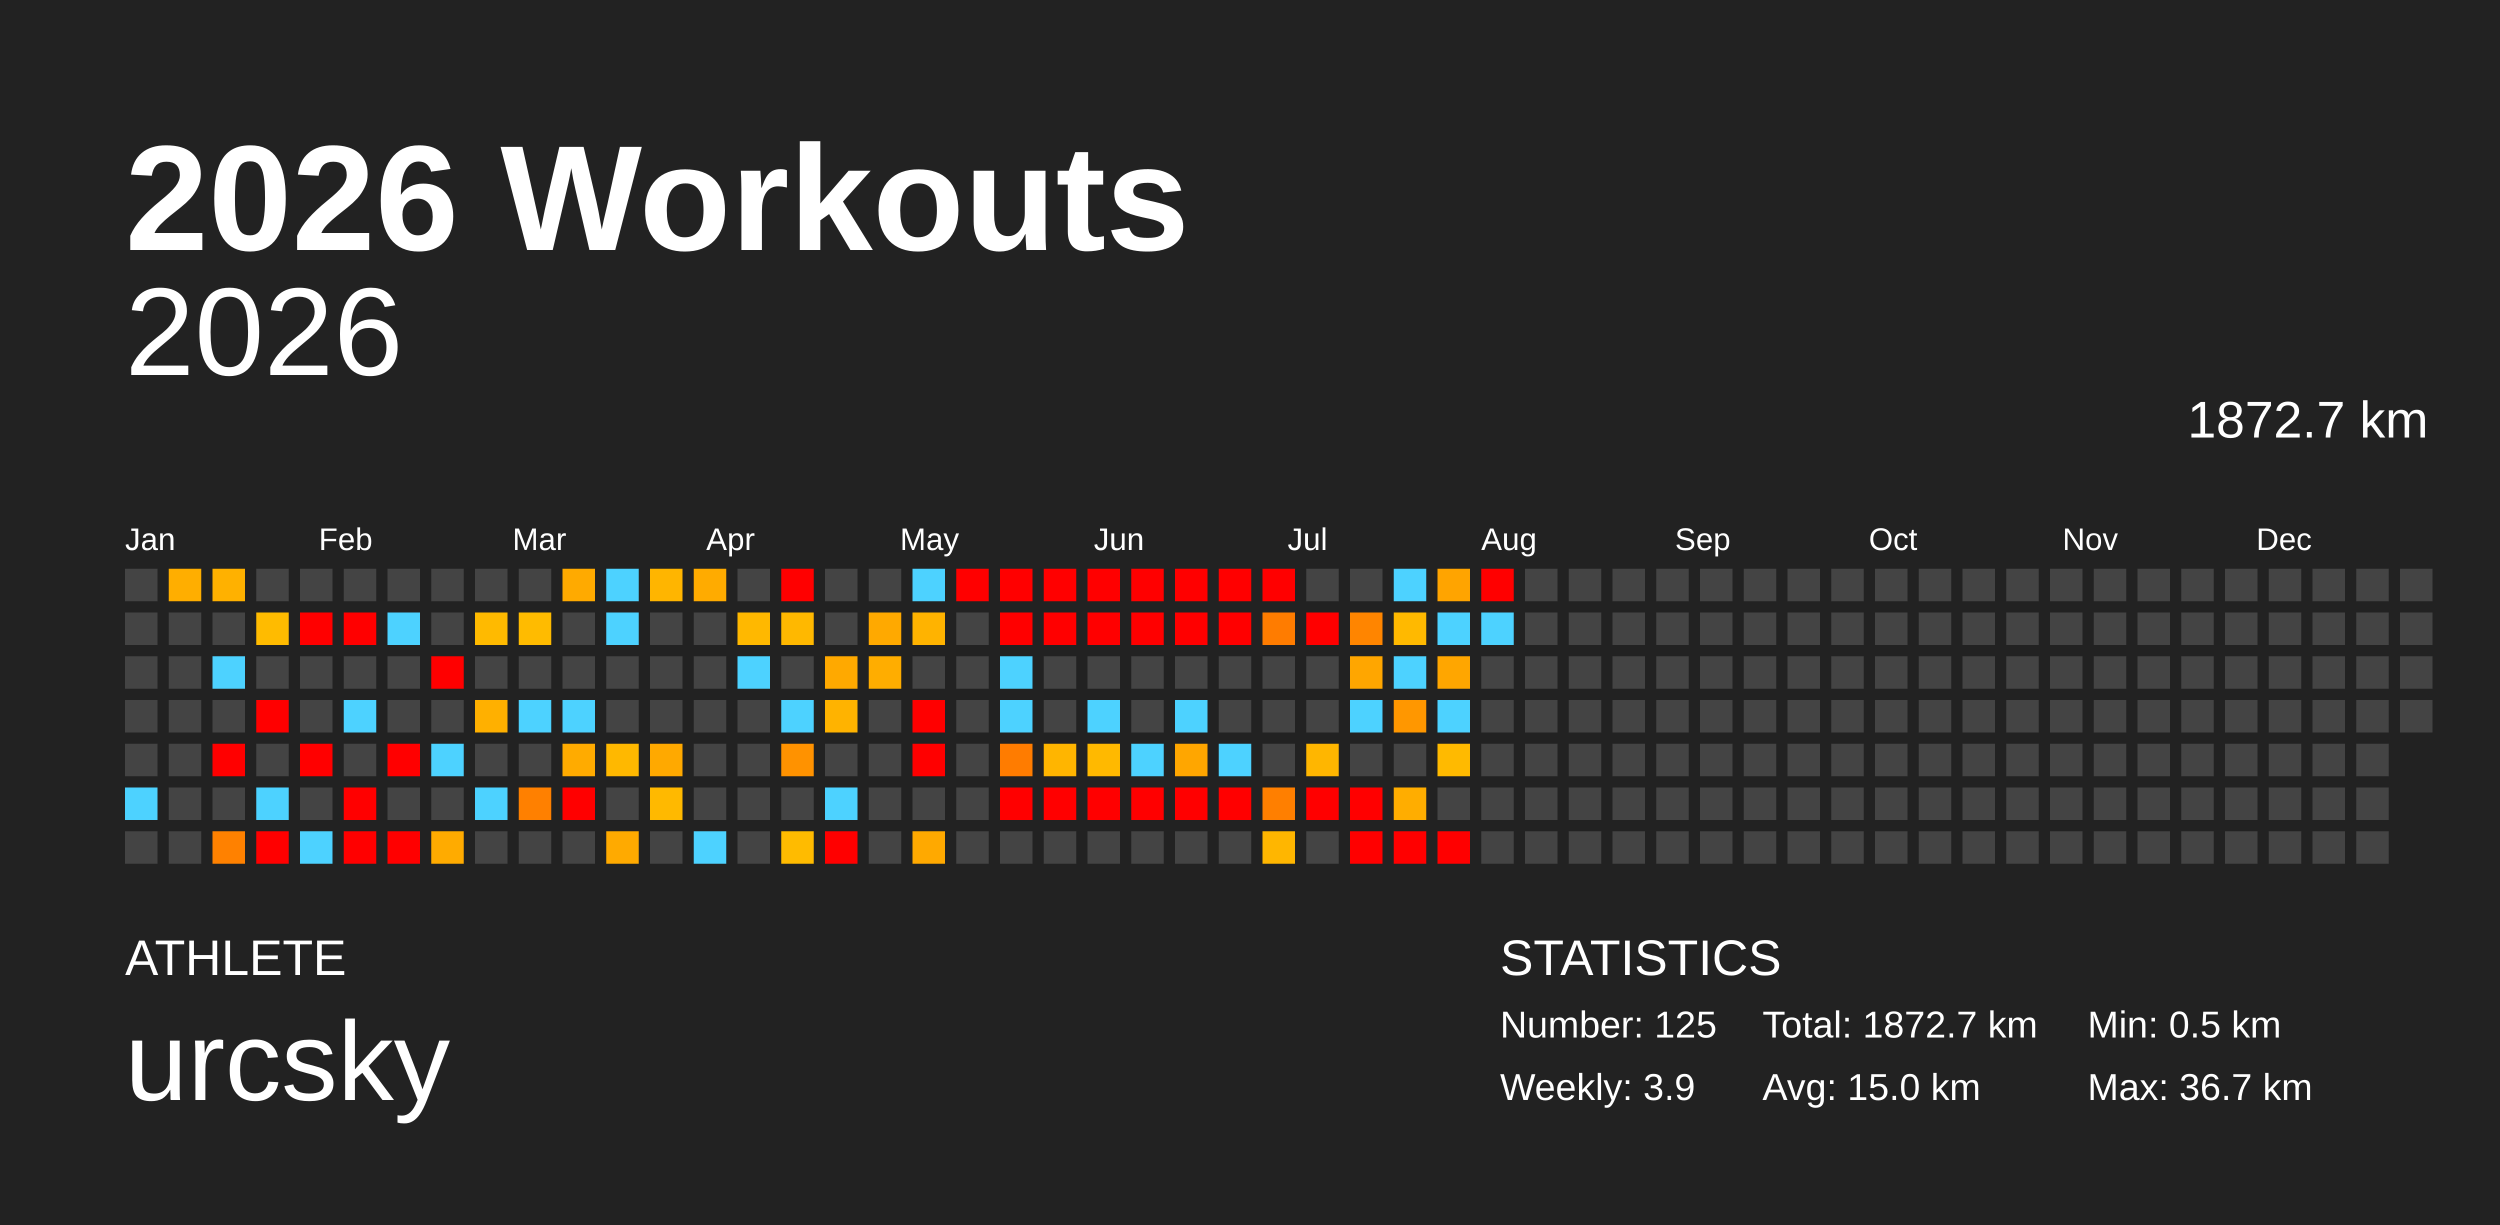
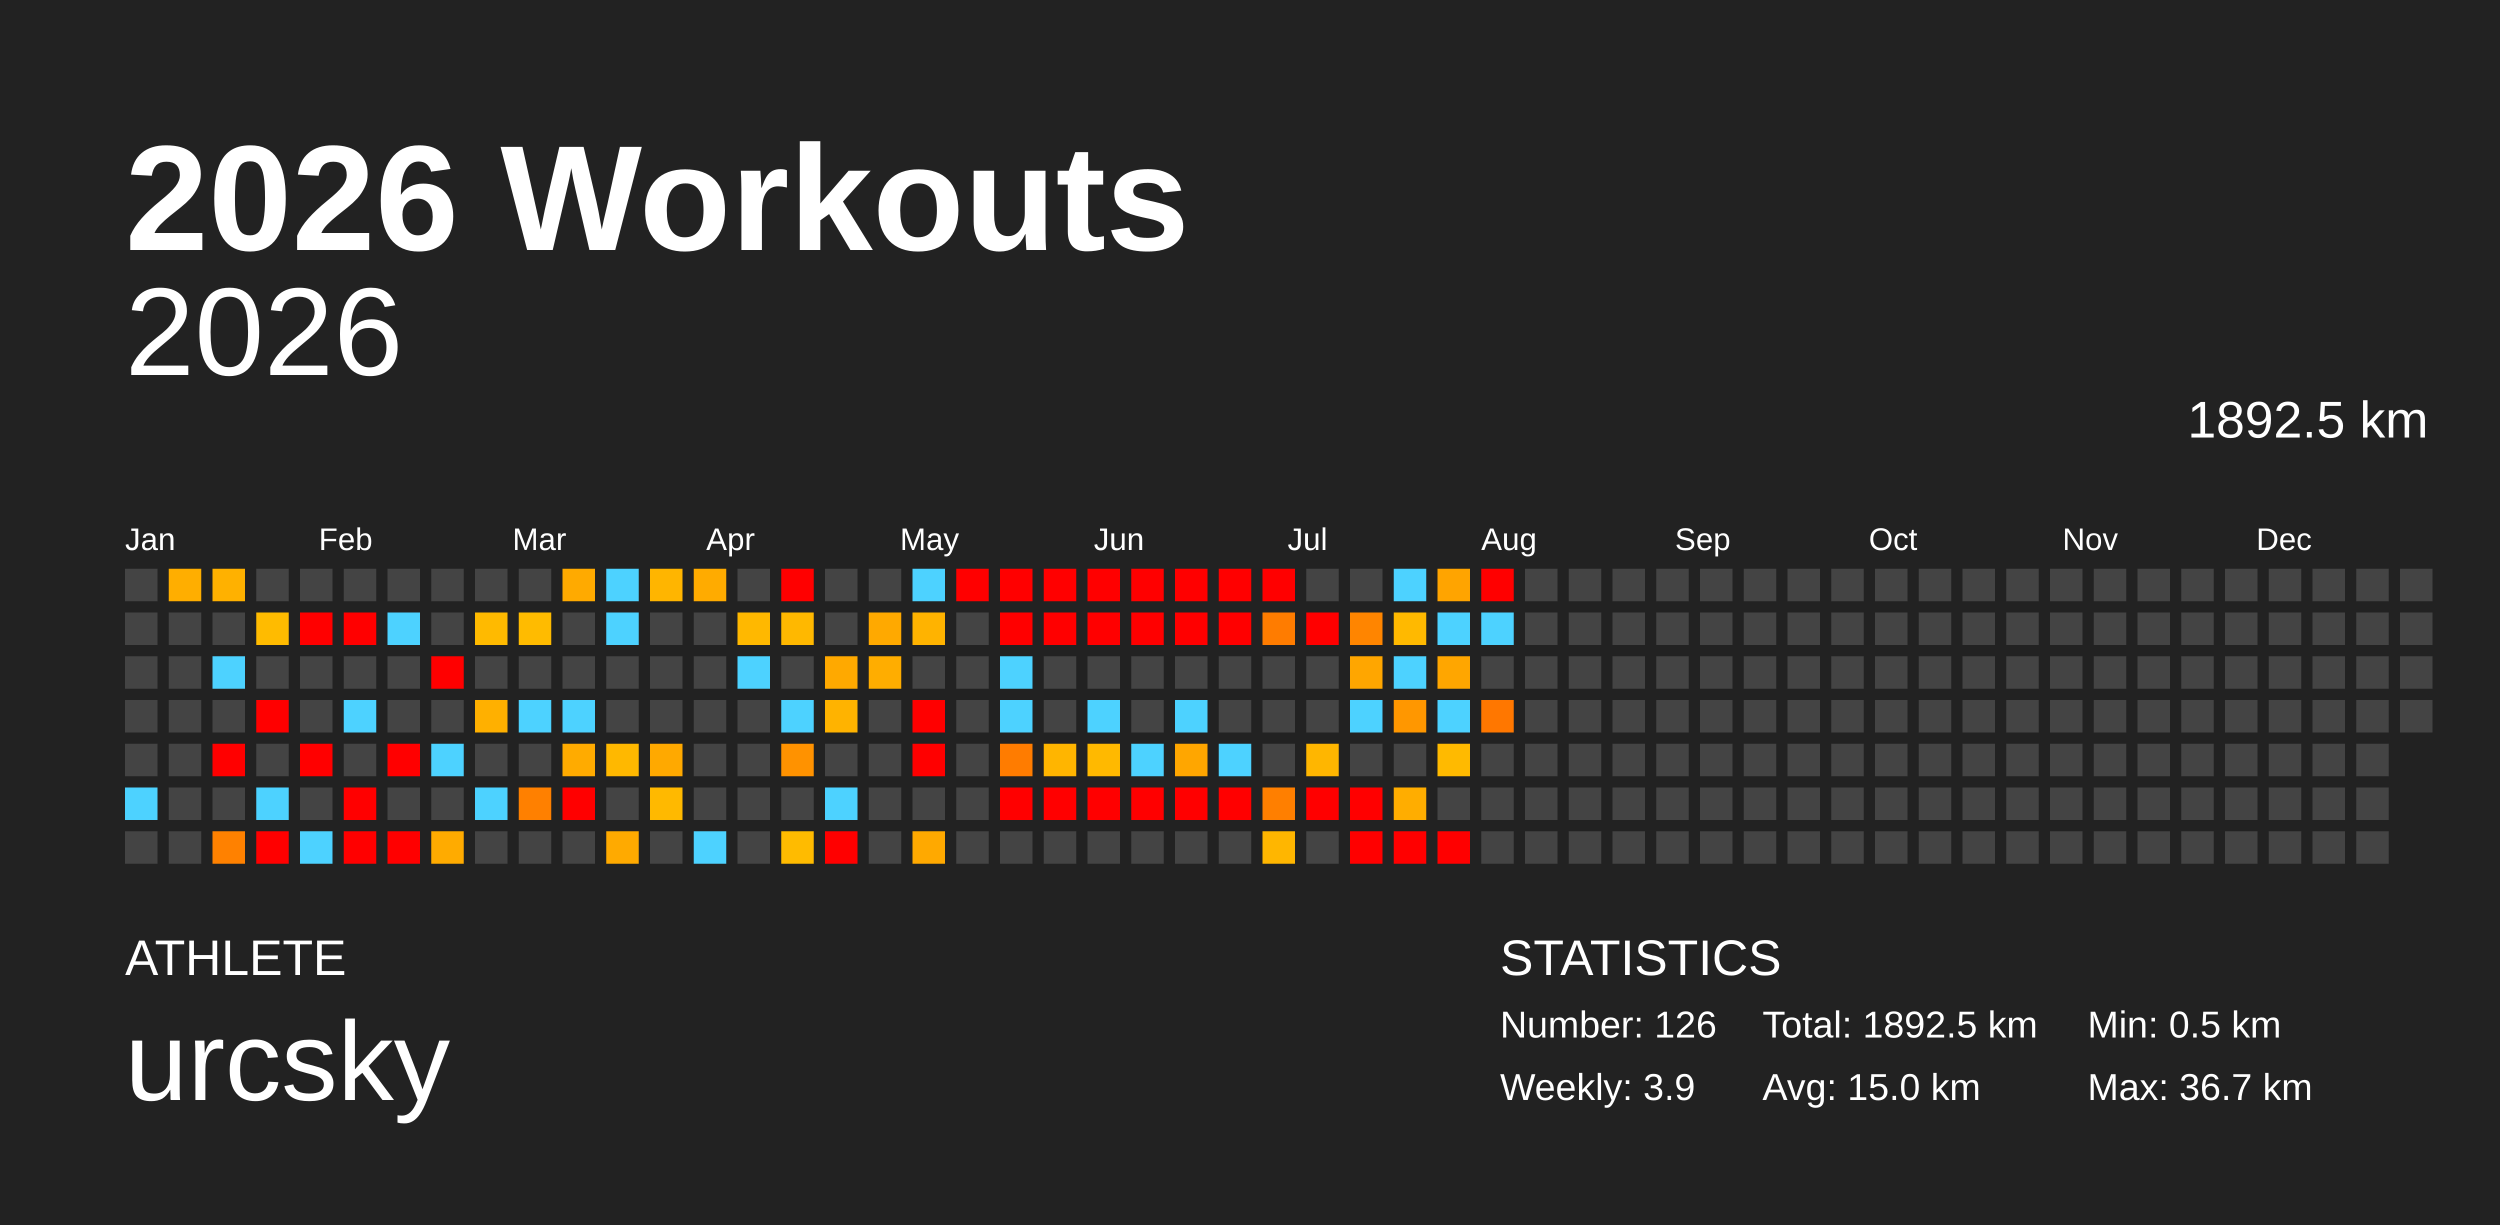
<svg xmlns="http://www.w3.org/2000/svg" baseProfile="full" height="98mm" version="1.1" viewBox="0,0,200,98" width="200mm">
  <defs />
  <rect fill="#222222" height="98" width="200" x="0" y="0" />
  <text fill="#FFFFFF" style="font-size:12px; font-family:Arial; font-weight:bold;" x="10" y="20">2026 Workouts</text>
  <text fill="#FFFFFF" style="font-size:4px; font-family:Arial" x="10" y="78">ATHLETE</text>
  <text fill="#FFFFFF" style="font-size:9px; font-family:Arial" x="10" y="88">urcsky</text>
  <text fill="#FFFFFF" style="font-size:4px; font-family:Arial" x="120" y="78">STATISTICS</text>
-   <text fill="#FFFFFF" style="font-size:3px; font-family:Arial" x="120" y="83">Number: 125</text>
+   <text fill="#FFFFFF" style="font-size:3px; font-family:Arial" x="120" y="83">Number: 126</text>
  <text fill="#FFFFFF" style="font-size:3px; font-family:Arial" x="120" y="88">Weekly: 3.9</text>
-   <text fill="#FFFFFF" style="font-size:3px; font-family:Arial" x="141" y="83">Total: 1872.7 km</text>
+   <text fill="#FFFFFF" style="font-size:3px; font-family:Arial" x="141" y="83">Total: 1892.5 km</text>
  <text fill="#FFFFFF" style="font-size:3px; font-family:Arial" x="141" y="88">Avg: 15.0 km</text>
  <text fill="#FFFFFF" style="font-size:3px; font-family:Arial" x="167" y="83">Min: 0.5 km</text>
  <text fill="#FFFFFF" style="font-size:3px; font-family:Arial" x="167" y="88">Max: 36.7 km</text>
  <text alignment-baseline="hanging" fill="#FFFFFF" style="font-size:10.0px; font-family:Arial;" x="10" y="30">2026</text>
-   <text alignment-baseline="hanging" fill="#FFFFFF" style="font-size:4.125px; font-family:Arial;" x="175" y="35">1872.7 km</text>
+   <text alignment-baseline="hanging" fill="#FFFFFF" style="font-size:4.125px; font-family:Arial;" x="175" y="35">1892.5 km</text>
  <text fill="#FFFFFF" style="font-size:2.5px; font-family:Arial" x="10.0" y="44">Jan</text>
  <text fill="#FFFFFF" style="font-size:2.5px; font-family:Arial" x="25.5" y="44">Feb</text>
  <text fill="#FFFFFF" style="font-size:2.5px; font-family:Arial" x="41.0" y="44">Mar</text>
  <text fill="#FFFFFF" style="font-size:2.5px; font-family:Arial" x="56.5" y="44">Apr</text>
  <text fill="#FFFFFF" style="font-size:2.5px; font-family:Arial" x="72.0" y="44">May</text>
  <text fill="#FFFFFF" style="font-size:2.5px; font-family:Arial" x="87.5" y="44">Jun</text>
  <text fill="#FFFFFF" style="font-size:2.5px; font-family:Arial" x="103.0" y="44">Jul</text>
  <text fill="#FFFFFF" style="font-size:2.5px; font-family:Arial" x="118.5" y="44">Aug</text>
  <text fill="#FFFFFF" style="font-size:2.5px; font-family:Arial" x="134.0" y="44">Sep</text>
  <text fill="#FFFFFF" style="font-size:2.5px; font-family:Arial" x="149.5" y="44">Oct</text>
  <text fill="#FFFFFF" style="font-size:2.5px; font-family:Arial" x="165.0" y="44">Nov</text>
  <text fill="#FFFFFF" style="font-size:2.5px; font-family:Arial" x="180.5" y="44">Dec</text>
  <rect fill="#444444" height="2.6" width="2.6" x="10.0" y="45.5" />
  <rect fill="#444444" height="2.6" width="2.6" x="10.0" y="49.0" />
  <rect fill="#444444" height="2.6" width="2.6" x="10.0" y="52.5" />
  <rect fill="#444444" height="2.6" width="2.6" x="10.0" y="56.0" />
  <rect fill="#444444" height="2.6" width="2.6" x="10.0" y="59.5" />
  <rect fill="#4dd2ff" height="2.6" width="2.6" x="10.0" y="63.0" />
  <rect fill="#444444" height="2.6" width="2.6" x="10.0" y="66.5" />
  <rect fill="#ffae00" height="2.6" width="2.6" x="13.5" y="45.5" />
  <rect fill="#444444" height="2.6" width="2.6" x="13.5" y="49.0" />
  <rect fill="#444444" height="2.6" width="2.6" x="13.5" y="52.5" />
  <rect fill="#444444" height="2.6" width="2.6" x="13.5" y="56.0" />
  <rect fill="#444444" height="2.6" width="2.6" x="13.5" y="59.5" />
  <rect fill="#444444" height="2.6" width="2.6" x="13.5" y="63.0" />
  <rect fill="#444444" height="2.6" width="2.6" x="13.5" y="66.5" />
  <rect fill="#ffb100" height="2.6" width="2.6" x="17.0" y="45.5" />
  <rect fill="#444444" height="2.6" width="2.6" x="17.0" y="49.0" />
  <rect fill="#4dd2ff" height="2.6" width="2.6" x="17.0" y="52.5" />
  <rect fill="#444444" height="2.6" width="2.6" x="17.0" y="56.0" />
  <rect fill="red" height="2.6" width="2.6" x="17.0" y="59.5" />
  <rect fill="#444444" height="2.6" width="2.6" x="17.0" y="63.0" />
  <rect fill="#ff8100" height="2.6" width="2.6" x="17.0" y="66.5" />
  <rect fill="#444444" height="2.6" width="2.6" x="20.5" y="45.5" />
  <rect fill="#ffbb00" height="2.6" width="2.6" x="20.5" y="49.0" />
  <rect fill="#444444" height="2.6" width="2.6" x="20.5" y="52.5" />
  <rect fill="red" height="2.6" width="2.6" x="20.5" y="56.0" />
  <rect fill="#444444" height="2.6" width="2.6" x="20.5" y="59.5" />
  <rect fill="#4dd2ff" height="2.6" width="2.6" x="20.5" y="63.0" />
  <rect fill="red" height="2.6" width="2.6" x="20.5" y="66.5" />
  <rect fill="#444444" height="2.6" width="2.6" x="24.0" y="45.5" />
  <rect fill="red" height="2.6" width="2.6" x="24.0" y="49.0" />
  <rect fill="#444444" height="2.6" width="2.6" x="24.0" y="52.5" />
  <rect fill="#444444" height="2.6" width="2.6" x="24.0" y="56.0" />
  <rect fill="red" height="2.6" width="2.6" x="24.0" y="59.5" />
  <rect fill="#444444" height="2.6" width="2.6" x="24.0" y="63.0" />
  <rect fill="#4dd2ff" height="2.6" width="2.6" x="24.0" y="66.5" />
  <rect fill="#444444" height="2.6" width="2.6" x="27.5" y="45.5" />
  <rect fill="red" height="2.6" width="2.6" x="27.5" y="49.0" />
  <rect fill="#444444" height="2.6" width="2.6" x="27.5" y="52.5" />
  <rect fill="#4dd2ff" height="2.6" width="2.6" x="27.5" y="56.0" />
  <rect fill="#444444" height="2.6" width="2.6" x="27.5" y="59.5" />
  <rect fill="red" height="2.6" width="2.6" x="27.5" y="63.0" />
  <rect fill="red" height="2.6" width="2.6" x="27.5" y="66.5" />
  <rect fill="#444444" height="2.6" width="2.6" x="31.0" y="45.5" />
  <rect fill="#4dd2ff" height="2.6" width="2.6" x="31.0" y="49.0" />
  <rect fill="#444444" height="2.6" width="2.6" x="31.0" y="52.5" />
  <rect fill="#444444" height="2.6" width="2.6" x="31.0" y="56.0" />
  <rect fill="red" height="2.6" width="2.6" x="31.0" y="59.5" />
  <rect fill="#444444" height="2.6" width="2.6" x="31.0" y="63.0" />
  <rect fill="red" height="2.6" width="2.6" x="31.0" y="66.5" />
  <rect fill="#444444" height="2.6" width="2.6" x="34.5" y="45.5" />
  <rect fill="#444444" height="2.6" width="2.6" x="34.5" y="49.0" />
  <rect fill="red" height="2.6" width="2.6" x="34.5" y="52.5" />
  <rect fill="#444444" height="2.6" width="2.6" x="34.5" y="56.0" />
  <rect fill="#4dd2ff" height="2.6" width="2.6" x="34.5" y="59.5" />
  <rect fill="#444444" height="2.6" width="2.6" x="34.5" y="63.0" />
  <rect fill="#ffab00" height="2.6" width="2.6" x="34.5" y="66.5" />
  <rect fill="#444444" height="2.6" width="2.6" x="38.0" y="45.5" />
  <rect fill="#ffba00" height="2.6" width="2.6" x="38.0" y="49.0" />
  <rect fill="#444444" height="2.6" width="2.6" x="38.0" y="52.5" />
  <rect fill="#ffb000" height="2.6" width="2.6" x="38.0" y="56.0" />
  <rect fill="#444444" height="2.6" width="2.6" x="38.0" y="59.5" />
  <rect fill="#4dd2ff" height="2.6" width="2.6" x="38.0" y="63.0" />
  <rect fill="#444444" height="2.6" width="2.6" x="38.0" y="66.5" />
  <rect fill="#444444" height="2.6" width="2.6" x="41.5" y="45.5" />
  <rect fill="#ffbb00" height="2.6" width="2.6" x="41.5" y="49.0" />
  <rect fill="#444444" height="2.6" width="2.6" x="41.5" y="52.5" />
  <rect fill="#4dd2ff" height="2.6" width="2.6" x="41.5" y="56.0" />
  <rect fill="#444444" height="2.6" width="2.6" x="41.5" y="59.5" />
  <rect fill="#ff8000" height="2.6" width="2.6" x="41.5" y="63.0" />
  <rect fill="#444444" height="2.6" width="2.6" x="41.5" y="66.5" />
  <rect fill="#ffaa00" height="2.6" width="2.6" x="45.0" y="45.5" />
  <rect fill="#444444" height="2.6" width="2.6" x="45.0" y="49.0" />
  <rect fill="#444444" height="2.6" width="2.6" x="45.0" y="52.5" />
  <rect fill="#4dd2ff" height="2.6" width="2.6" x="45.0" y="56.0" />
  <rect fill="#ffab00" height="2.6" width="2.6" x="45.0" y="59.5" />
  <rect fill="red" height="2.6" width="2.6" x="45.0" y="63.0" />
  <rect fill="#444444" height="2.6" width="2.6" x="45.0" y="66.5" />
  <rect fill="#4dd2ff" height="2.6" width="2.6" x="48.5" y="45.5" />
  <rect fill="#4dd2ff" height="2.6" width="2.6" x="48.5" y="49.0" />
  <rect fill="#444444" height="2.6" width="2.6" x="48.5" y="52.5" />
  <rect fill="#444444" height="2.6" width="2.6" x="48.5" y="56.0" />
  <rect fill="#ffb800" height="2.6" width="2.6" x="48.5" y="59.5" />
  <rect fill="#444444" height="2.6" width="2.6" x="48.5" y="63.0" />
  <rect fill="#ffaa00" height="2.6" width="2.6" x="48.5" y="66.5" />
  <rect fill="#ffb500" height="2.6" width="2.6" x="52.0" y="45.5" />
  <rect fill="#444444" height="2.6" width="2.6" x="52.0" y="49.0" />
  <rect fill="#444444" height="2.6" width="2.6" x="52.0" y="52.5" />
  <rect fill="#444444" height="2.6" width="2.6" x="52.0" y="56.0" />
  <rect fill="#ffa900" height="2.6" width="2.6" x="52.0" y="59.5" />
  <rect fill="#ffb900" height="2.6" width="2.6" x="52.0" y="63.0" />
  <rect fill="#444444" height="2.6" width="2.6" x="52.0" y="66.5" />
  <rect fill="#ffab00" height="2.6" width="2.6" x="55.5" y="45.5" />
  <rect fill="#444444" height="2.6" width="2.6" x="55.5" y="49.0" />
  <rect fill="#444444" height="2.6" width="2.6" x="55.5" y="52.5" />
  <rect fill="#444444" height="2.6" width="2.6" x="55.5" y="56.0" />
  <rect fill="#444444" height="2.6" width="2.6" x="55.5" y="59.5" />
  <rect fill="#444444" height="2.6" width="2.6" x="55.5" y="63.0" />
  <rect fill="#4dd2ff" height="2.6" width="2.6" x="55.5" y="66.5" />
  <rect fill="#444444" height="2.6" width="2.6" x="59.0" y="45.5" />
  <rect fill="#ffb800" height="2.6" width="2.6" x="59.0" y="49.0" />
  <rect fill="#4dd2ff" height="2.6" width="2.6" x="59.0" y="52.5" />
  <rect fill="#444444" height="2.6" width="2.6" x="59.0" y="56.0" />
  <rect fill="#444444" height="2.6" width="2.6" x="59.0" y="59.5" />
  <rect fill="#444444" height="2.6" width="2.6" x="59.0" y="63.0" />
  <rect fill="#444444" height="2.6" width="2.6" x="59.0" y="66.5" />
  <rect fill="red" height="2.6" width="2.6" x="62.5" y="45.5" />
  <rect fill="#ffb800" height="2.6" width="2.6" x="62.5" y="49.0" />
  <rect fill="#444444" height="2.6" width="2.6" x="62.5" y="52.5" />
  <rect fill="#4dd2ff" height="2.6" width="2.6" x="62.5" y="56.0" />
  <rect fill="#ff9200" height="2.6" width="2.6" x="62.5" y="59.5" />
  <rect fill="#444444" height="2.6" width="2.6" x="62.5" y="63.0" />
  <rect fill="#ffbb00" height="2.6" width="2.6" x="62.5" y="66.5" />
  <rect fill="#444444" height="2.6" width="2.6" x="66.0" y="45.5" />
  <rect fill="#444444" height="2.6" width="2.6" x="66.0" y="49.0" />
  <rect fill="#ffa900" height="2.6" width="2.6" x="66.0" y="52.5" />
  <rect fill="#ffb300" height="2.6" width="2.6" x="66.0" y="56.0" />
  <rect fill="#444444" height="2.6" width="2.6" x="66.0" y="59.5" />
  <rect fill="#4dd2ff" height="2.6" width="2.6" x="66.0" y="63.0" />
  <rect fill="red" height="2.6" width="2.6" x="66.0" y="66.5" />
  <rect fill="#444444" height="2.6" width="2.6" x="69.5" y="45.5" />
  <rect fill="#ffa900" height="2.6" width="2.6" x="69.5" y="49.0" />
  <rect fill="#ffad00" height="2.6" width="2.6" x="69.5" y="52.5" />
  <rect fill="#444444" height="2.6" width="2.6" x="69.5" y="56.0" />
  <rect fill="#444444" height="2.6" width="2.6" x="69.5" y="59.5" />
  <rect fill="#444444" height="2.6" width="2.6" x="69.5" y="63.0" />
  <rect fill="#444444" height="2.6" width="2.6" x="69.5" y="66.5" />
  <rect fill="#4dd2ff" height="2.6" width="2.6" x="73.0" y="45.5" />
  <rect fill="#ffb300" height="2.6" width="2.6" x="73.0" y="49.0" />
  <rect fill="#444444" height="2.6" width="2.6" x="73.0" y="52.5" />
  <rect fill="red" height="2.6" width="2.6" x="73.0" y="56.0" />
  <rect fill="red" height="2.6" width="2.6" x="73.0" y="59.5" />
  <rect fill="#444444" height="2.6" width="2.6" x="73.0" y="63.0" />
  <rect fill="#ffa900" height="2.6" width="2.6" x="73.0" y="66.5" />
  <rect fill="red" height="2.6" width="2.6" x="76.5" y="45.5" />
  <rect fill="#444444" height="2.6" width="2.6" x="76.5" y="49.0" />
  <rect fill="#444444" height="2.6" width="2.6" x="76.5" y="52.5" />
  <rect fill="#444444" height="2.6" width="2.6" x="76.5" y="56.0" />
  <rect fill="#444444" height="2.6" width="2.6" x="76.5" y="59.5" />
  <rect fill="#444444" height="2.6" width="2.6" x="76.5" y="63.0" />
  <rect fill="#444444" height="2.6" width="2.6" x="76.5" y="66.5" />
  <rect fill="red" height="2.6" width="2.6" x="80.0" y="45.5" />
  <rect fill="red" height="2.6" width="2.6" x="80.0" y="49.0" />
  <rect fill="#4dd2ff" height="2.6" width="2.6" x="80.0" y="52.5" />
  <rect fill="#4dd2ff" height="2.6" width="2.6" x="80.0" y="56.0" />
  <rect fill="#ff7c00" height="2.6" width="2.6" x="80.0" y="59.5" />
  <rect fill="red" height="2.6" width="2.6" x="80.0" y="63.0" />
  <rect fill="#444444" height="2.6" width="2.6" x="80.0" y="66.5" />
  <rect fill="red" height="2.6" width="2.6" x="83.5" y="45.5" />
  <rect fill="red" height="2.6" width="2.6" x="83.5" y="49.0" />
  <rect fill="#444444" height="2.6" width="2.6" x="83.5" y="52.5" />
  <rect fill="#444444" height="2.6" width="2.6" x="83.5" y="56.0" />
  <rect fill="#ffb500" height="2.6" width="2.6" x="83.5" y="59.5" />
  <rect fill="red" height="2.6" width="2.6" x="83.5" y="63.0" />
  <rect fill="#444444" height="2.6" width="2.6" x="83.5" y="66.5" />
  <rect fill="red" height="2.6" width="2.6" x="87.0" y="45.5" />
  <rect fill="red" height="2.6" width="2.6" x="87.0" y="49.0" />
  <rect fill="#444444" height="2.6" width="2.6" x="87.0" y="52.5" />
  <rect fill="#4dd2ff" height="2.6" width="2.6" x="87.0" y="56.0" />
  <rect fill="#ffb900" height="2.6" width="2.6" x="87.0" y="59.5" />
  <rect fill="red" height="2.6" width="2.6" x="87.0" y="63.0" />
  <rect fill="#444444" height="2.6" width="2.6" x="87.0" y="66.5" />
  <rect fill="red" height="2.6" width="2.6" x="90.5" y="45.5" />
  <rect fill="red" height="2.6" width="2.6" x="90.5" y="49.0" />
  <rect fill="#444444" height="2.6" width="2.6" x="90.5" y="52.5" />
  <rect fill="#444444" height="2.6" width="2.6" x="90.5" y="56.0" />
  <rect fill="#4dd2ff" height="2.6" width="2.6" x="90.5" y="59.5" />
  <rect fill="red" height="2.6" width="2.6" x="90.5" y="63.0" />
  <rect fill="#444444" height="2.6" width="2.6" x="90.5" y="66.5" />
  <rect fill="red" height="2.6" width="2.6" x="94.0" y="45.5" />
  <rect fill="red" height="2.6" width="2.6" x="94.0" y="49.0" />
  <rect fill="#444444" height="2.6" width="2.6" x="94.0" y="52.5" />
  <rect fill="#4dd2ff" height="2.6" width="2.6" x="94.0" y="56.0" />
  <rect fill="#ffa600" height="2.6" width="2.6" x="94.0" y="59.5" />
  <rect fill="red" height="2.6" width="2.6" x="94.0" y="63.0" />
  <rect fill="#444444" height="2.6" width="2.6" x="94.0" y="66.5" />
  <rect fill="red" height="2.6" width="2.6" x="97.5" y="45.5" />
  <rect fill="red" height="2.6" width="2.6" x="97.5" y="49.0" />
  <rect fill="#444444" height="2.6" width="2.6" x="97.5" y="52.5" />
  <rect fill="#444444" height="2.6" width="2.6" x="97.5" y="56.0" />
  <rect fill="#4dd2ff" height="2.6" width="2.6" x="97.5" y="59.5" />
  <rect fill="red" height="2.6" width="2.6" x="97.5" y="63.0" />
  <rect fill="#444444" height="2.6" width="2.6" x="97.5" y="66.5" />
  <rect fill="red" height="2.6" width="2.6" x="101.0" y="45.5" />
  <rect fill="#ff7c00" height="2.6" width="2.6" x="101.0" y="49.0" />
  <rect fill="#444444" height="2.6" width="2.6" x="101.0" y="52.5" />
  <rect fill="#444444" height="2.6" width="2.6" x="101.0" y="56.0" />
  <rect fill="#444444" height="2.6" width="2.6" x="101.0" y="59.5" />
  <rect fill="#ff7f00" height="2.6" width="2.6" x="101.0" y="63.0" />
  <rect fill="#ffb600" height="2.6" width="2.6" x="101.0" y="66.5" />
  <rect fill="#444444" height="2.6" width="2.6" x="104.5" y="45.5" />
  <rect fill="red" height="2.6" width="2.6" x="104.5" y="49.0" />
  <rect fill="#444444" height="2.6" width="2.6" x="104.5" y="52.5" />
  <rect fill="#444444" height="2.6" width="2.6" x="104.5" y="56.0" />
  <rect fill="#ffb600" height="2.6" width="2.6" x="104.5" y="59.5" />
  <rect fill="red" height="2.6" width="2.6" x="104.5" y="63.0" />
  <rect fill="#444444" height="2.6" width="2.6" x="104.5" y="66.5" />
  <rect fill="#444444" height="2.6" width="2.6" x="108.0" y="45.5" />
  <rect fill="#ff8500" height="2.6" width="2.6" x="108.0" y="49.0" />
  <rect fill="#ffa600" height="2.6" width="2.6" x="108.0" y="52.5" />
  <rect fill="#4dd2ff" height="2.6" width="2.6" x="108.0" y="56.0" />
  <rect fill="#444444" height="2.6" width="2.6" x="108.0" y="59.5" />
  <rect fill="red" height="2.6" width="2.6" x="108.0" y="63.0" />
  <rect fill="red" height="2.6" width="2.6" x="108.0" y="66.5" />
  <rect fill="#4dd2ff" height="2.6" width="2.6" x="111.5" y="45.5" />
  <rect fill="#ffb900" height="2.6" width="2.6" x="111.5" y="49.0" />
  <rect fill="#4dd2ff" height="2.6" width="2.6" x="111.5" y="52.5" />
  <rect fill="#ff9700" height="2.6" width="2.6" x="111.5" y="56.0" />
  <rect fill="#444444" height="2.6" width="2.6" x="111.5" y="59.5" />
  <rect fill="#ffad00" height="2.6" width="2.6" x="111.5" y="63.0" />
  <rect fill="red" height="2.6" width="2.6" x="111.5" y="66.5" />
  <rect fill="#ffa400" height="2.6" width="2.6" x="115.0" y="45.5" />
  <rect fill="#4dd2ff" height="2.6" width="2.6" x="115.0" y="49.0" />
  <rect fill="#ffa600" height="2.6" width="2.6" x="115.0" y="52.5" />
  <rect fill="#4dd2ff" height="2.6" width="2.6" x="115.0" y="56.0" />
  <rect fill="#ffba00" height="2.6" width="2.6" x="115.0" y="59.5" />
  <rect fill="#444444" height="2.6" width="2.6" x="115.0" y="63.0" />
  <rect fill="red" height="2.6" width="2.6" x="115.0" y="66.5" />
  <rect fill="red" height="2.6" width="2.6" x="118.5" y="45.5" />
  <rect fill="#4dd2ff" height="2.6" width="2.6" x="118.5" y="49.0" />
  <rect fill="#444444" height="2.6" width="2.6" x="118.5" y="52.5" />
-   <rect fill="#444444" height="2.6" width="2.6" x="118.5" y="56.0" />
+   <rect fill="#ff7700" height="2.6" width="2.6" x="118.5" y="56.0" />
  <rect fill="#444444" height="2.6" width="2.6" x="118.5" y="59.5" />
  <rect fill="#444444" height="2.6" width="2.6" x="118.5" y="63.0" />
  <rect fill="#444444" height="2.6" width="2.6" x="118.5" y="66.5" />
  <rect fill="#444444" height="2.6" width="2.6" x="122.0" y="45.5" />
  <rect fill="#444444" height="2.6" width="2.6" x="122.0" y="49.0" />
  <rect fill="#444444" height="2.6" width="2.6" x="122.0" y="52.5" />
  <rect fill="#444444" height="2.6" width="2.6" x="122.0" y="56.0" />
  <rect fill="#444444" height="2.6" width="2.6" x="122.0" y="59.5" />
  <rect fill="#444444" height="2.6" width="2.6" x="122.0" y="63.0" />
  <rect fill="#444444" height="2.6" width="2.6" x="122.0" y="66.5" />
  <rect fill="#444444" height="2.6" width="2.6" x="125.5" y="45.5" />
  <rect fill="#444444" height="2.6" width="2.6" x="125.5" y="49.0" />
  <rect fill="#444444" height="2.6" width="2.6" x="125.5" y="52.5" />
  <rect fill="#444444" height="2.6" width="2.6" x="125.5" y="56.0" />
  <rect fill="#444444" height="2.6" width="2.6" x="125.5" y="59.5" />
  <rect fill="#444444" height="2.6" width="2.6" x="125.5" y="63.0" />
  <rect fill="#444444" height="2.6" width="2.6" x="125.5" y="66.5" />
  <rect fill="#444444" height="2.6" width="2.6" x="129.0" y="45.5" />
  <rect fill="#444444" height="2.6" width="2.6" x="129.0" y="49.0" />
  <rect fill="#444444" height="2.6" width="2.6" x="129.0" y="52.5" />
  <rect fill="#444444" height="2.6" width="2.6" x="129.0" y="56.0" />
  <rect fill="#444444" height="2.6" width="2.6" x="129.0" y="59.5" />
  <rect fill="#444444" height="2.6" width="2.6" x="129.0" y="63.0" />
  <rect fill="#444444" height="2.6" width="2.6" x="129.0" y="66.5" />
  <rect fill="#444444" height="2.6" width="2.6" x="132.5" y="45.5" />
  <rect fill="#444444" height="2.6" width="2.6" x="132.5" y="49.0" />
  <rect fill="#444444" height="2.6" width="2.6" x="132.5" y="52.5" />
  <rect fill="#444444" height="2.6" width="2.6" x="132.5" y="56.0" />
  <rect fill="#444444" height="2.6" width="2.6" x="132.5" y="59.5" />
  <rect fill="#444444" height="2.6" width="2.6" x="132.5" y="63.0" />
  <rect fill="#444444" height="2.6" width="2.6" x="132.5" y="66.5" />
  <rect fill="#444444" height="2.6" width="2.6" x="136.0" y="45.5" />
  <rect fill="#444444" height="2.6" width="2.6" x="136.0" y="49.0" />
  <rect fill="#444444" height="2.6" width="2.6" x="136.0" y="52.5" />
  <rect fill="#444444" height="2.6" width="2.6" x="136.0" y="56.0" />
  <rect fill="#444444" height="2.6" width="2.6" x="136.0" y="59.5" />
  <rect fill="#444444" height="2.6" width="2.6" x="136.0" y="63.0" />
  <rect fill="#444444" height="2.6" width="2.6" x="136.0" y="66.5" />
  <rect fill="#444444" height="2.6" width="2.6" x="139.5" y="45.5" />
  <rect fill="#444444" height="2.6" width="2.6" x="139.5" y="49.0" />
  <rect fill="#444444" height="2.6" width="2.6" x="139.5" y="52.5" />
  <rect fill="#444444" height="2.6" width="2.6" x="139.5" y="56.0" />
  <rect fill="#444444" height="2.6" width="2.6" x="139.5" y="59.5" />
  <rect fill="#444444" height="2.6" width="2.6" x="139.5" y="63.0" />
  <rect fill="#444444" height="2.6" width="2.6" x="139.5" y="66.5" />
  <rect fill="#444444" height="2.6" width="2.6" x="143.0" y="45.5" />
  <rect fill="#444444" height="2.6" width="2.6" x="143.0" y="49.0" />
  <rect fill="#444444" height="2.6" width="2.6" x="143.0" y="52.5" />
  <rect fill="#444444" height="2.6" width="2.6" x="143.0" y="56.0" />
  <rect fill="#444444" height="2.6" width="2.6" x="143.0" y="59.5" />
  <rect fill="#444444" height="2.6" width="2.6" x="143.0" y="63.0" />
  <rect fill="#444444" height="2.6" width="2.6" x="143.0" y="66.5" />
  <rect fill="#444444" height="2.6" width="2.6" x="146.5" y="45.5" />
  <rect fill="#444444" height="2.6" width="2.6" x="146.5" y="49.0" />
  <rect fill="#444444" height="2.6" width="2.6" x="146.5" y="52.5" />
  <rect fill="#444444" height="2.6" width="2.6" x="146.5" y="56.0" />
  <rect fill="#444444" height="2.6" width="2.6" x="146.5" y="59.5" />
  <rect fill="#444444" height="2.6" width="2.6" x="146.5" y="63.0" />
  <rect fill="#444444" height="2.6" width="2.6" x="146.5" y="66.5" />
  <rect fill="#444444" height="2.6" width="2.6" x="150.0" y="45.5" />
  <rect fill="#444444" height="2.6" width="2.6" x="150.0" y="49.0" />
  <rect fill="#444444" height="2.6" width="2.6" x="150.0" y="52.5" />
  <rect fill="#444444" height="2.6" width="2.6" x="150.0" y="56.0" />
  <rect fill="#444444" height="2.6" width="2.6" x="150.0" y="59.5" />
  <rect fill="#444444" height="2.6" width="2.6" x="150.0" y="63.0" />
  <rect fill="#444444" height="2.6" width="2.6" x="150.0" y="66.5" />
  <rect fill="#444444" height="2.6" width="2.6" x="153.5" y="45.5" />
  <rect fill="#444444" height="2.6" width="2.6" x="153.5" y="49.0" />
  <rect fill="#444444" height="2.6" width="2.6" x="153.5" y="52.5" />
  <rect fill="#444444" height="2.6" width="2.6" x="153.5" y="56.0" />
  <rect fill="#444444" height="2.6" width="2.6" x="153.5" y="59.5" />
  <rect fill="#444444" height="2.6" width="2.6" x="153.5" y="63.0" />
  <rect fill="#444444" height="2.6" width="2.6" x="153.5" y="66.5" />
  <rect fill="#444444" height="2.6" width="2.6" x="157.0" y="45.5" />
  <rect fill="#444444" height="2.6" width="2.6" x="157.0" y="49.0" />
  <rect fill="#444444" height="2.6" width="2.6" x="157.0" y="52.5" />
  <rect fill="#444444" height="2.6" width="2.6" x="157.0" y="56.0" />
  <rect fill="#444444" height="2.6" width="2.6" x="157.0" y="59.5" />
  <rect fill="#444444" height="2.6" width="2.6" x="157.0" y="63.0" />
  <rect fill="#444444" height="2.6" width="2.6" x="157.0" y="66.5" />
  <rect fill="#444444" height="2.6" width="2.6" x="160.5" y="45.5" />
  <rect fill="#444444" height="2.6" width="2.6" x="160.5" y="49.0" />
  <rect fill="#444444" height="2.6" width="2.6" x="160.5" y="52.5" />
  <rect fill="#444444" height="2.6" width="2.6" x="160.5" y="56.0" />
  <rect fill="#444444" height="2.6" width="2.6" x="160.5" y="59.5" />
  <rect fill="#444444" height="2.6" width="2.6" x="160.5" y="63.0" />
  <rect fill="#444444" height="2.6" width="2.6" x="160.5" y="66.5" />
  <rect fill="#444444" height="2.6" width="2.6" x="164.0" y="45.5" />
  <rect fill="#444444" height="2.6" width="2.6" x="164.0" y="49.0" />
  <rect fill="#444444" height="2.6" width="2.6" x="164.0" y="52.5" />
  <rect fill="#444444" height="2.6" width="2.6" x="164.0" y="56.0" />
  <rect fill="#444444" height="2.6" width="2.6" x="164.0" y="59.5" />
  <rect fill="#444444" height="2.6" width="2.6" x="164.0" y="63.0" />
  <rect fill="#444444" height="2.6" width="2.6" x="164.0" y="66.5" />
  <rect fill="#444444" height="2.6" width="2.6" x="167.5" y="45.5" />
  <rect fill="#444444" height="2.6" width="2.6" x="167.5" y="49.0" />
  <rect fill="#444444" height="2.6" width="2.6" x="167.5" y="52.5" />
  <rect fill="#444444" height="2.6" width="2.6" x="167.5" y="56.0" />
  <rect fill="#444444" height="2.6" width="2.6" x="167.5" y="59.5" />
  <rect fill="#444444" height="2.6" width="2.6" x="167.5" y="63.0" />
  <rect fill="#444444" height="2.6" width="2.6" x="167.5" y="66.5" />
  <rect fill="#444444" height="2.6" width="2.6" x="171.0" y="45.5" />
  <rect fill="#444444" height="2.6" width="2.6" x="171.0" y="49.0" />
  <rect fill="#444444" height="2.6" width="2.6" x="171.0" y="52.5" />
  <rect fill="#444444" height="2.6" width="2.6" x="171.0" y="56.0" />
  <rect fill="#444444" height="2.6" width="2.6" x="171.0" y="59.5" />
  <rect fill="#444444" height="2.6" width="2.6" x="171.0" y="63.0" />
  <rect fill="#444444" height="2.6" width="2.6" x="171.0" y="66.5" />
  <rect fill="#444444" height="2.6" width="2.6" x="174.5" y="45.5" />
  <rect fill="#444444" height="2.6" width="2.6" x="174.5" y="49.0" />
  <rect fill="#444444" height="2.6" width="2.6" x="174.5" y="52.5" />
  <rect fill="#444444" height="2.6" width="2.6" x="174.5" y="56.0" />
  <rect fill="#444444" height="2.6" width="2.6" x="174.5" y="59.5" />
  <rect fill="#444444" height="2.6" width="2.6" x="174.5" y="63.0" />
  <rect fill="#444444" height="2.6" width="2.6" x="174.5" y="66.5" />
  <rect fill="#444444" height="2.6" width="2.6" x="178.0" y="45.5" />
  <rect fill="#444444" height="2.6" width="2.6" x="178.0" y="49.0" />
  <rect fill="#444444" height="2.6" width="2.6" x="178.0" y="52.5" />
  <rect fill="#444444" height="2.6" width="2.6" x="178.0" y="56.0" />
  <rect fill="#444444" height="2.6" width="2.6" x="178.0" y="59.5" />
  <rect fill="#444444" height="2.6" width="2.6" x="178.0" y="63.0" />
  <rect fill="#444444" height="2.6" width="2.6" x="178.0" y="66.5" />
  <rect fill="#444444" height="2.6" width="2.6" x="181.5" y="45.5" />
  <rect fill="#444444" height="2.6" width="2.6" x="181.5" y="49.0" />
  <rect fill="#444444" height="2.6" width="2.6" x="181.5" y="52.5" />
  <rect fill="#444444" height="2.6" width="2.6" x="181.5" y="56.0" />
  <rect fill="#444444" height="2.6" width="2.6" x="181.5" y="59.5" />
  <rect fill="#444444" height="2.6" width="2.6" x="181.5" y="63.0" />
  <rect fill="#444444" height="2.6" width="2.6" x="181.5" y="66.5" />
  <rect fill="#444444" height="2.6" width="2.6" x="185.0" y="45.5" />
  <rect fill="#444444" height="2.6" width="2.6" x="185.0" y="49.0" />
  <rect fill="#444444" height="2.6" width="2.6" x="185.0" y="52.5" />
  <rect fill="#444444" height="2.6" width="2.6" x="185.0" y="56.0" />
  <rect fill="#444444" height="2.6" width="2.6" x="185.0" y="59.5" />
  <rect fill="#444444" height="2.6" width="2.6" x="185.0" y="63.0" />
  <rect fill="#444444" height="2.6" width="2.6" x="185.0" y="66.5" />
  <rect fill="#444444" height="2.6" width="2.6" x="188.5" y="45.5" />
  <rect fill="#444444" height="2.6" width="2.6" x="188.5" y="49.0" />
  <rect fill="#444444" height="2.6" width="2.6" x="188.5" y="52.5" />
  <rect fill="#444444" height="2.6" width="2.6" x="188.5" y="56.0" />
  <rect fill="#444444" height="2.6" width="2.6" x="188.5" y="59.5" />
  <rect fill="#444444" height="2.6" width="2.6" x="188.5" y="63.0" />
  <rect fill="#444444" height="2.6" width="2.6" x="188.5" y="66.5" />
  <rect fill="#444444" height="2.6" width="2.6" x="192.0" y="45.5" />
  <rect fill="#444444" height="2.6" width="2.6" x="192.0" y="49.0" />
  <rect fill="#444444" height="2.6" width="2.6" x="192.0" y="52.5" />
  <rect fill="#444444" height="2.6" width="2.6" x="192.0" y="56.0" />
</svg>
